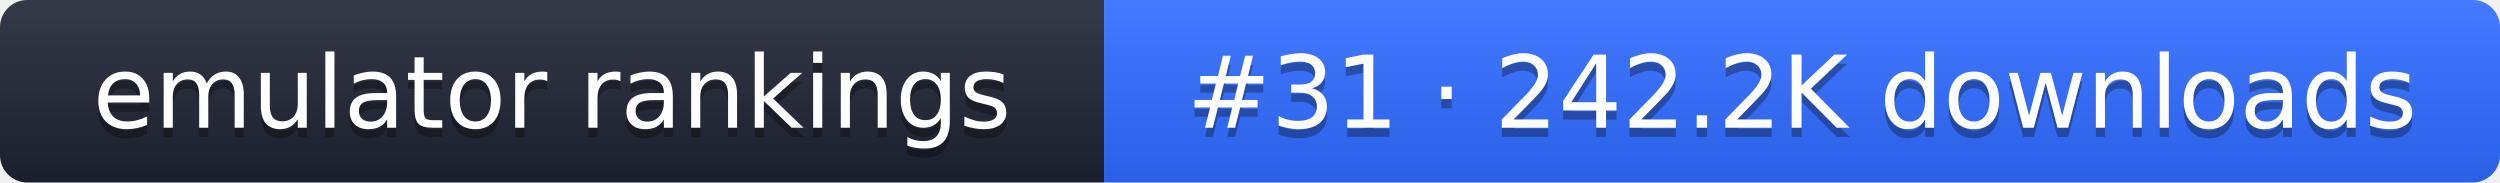
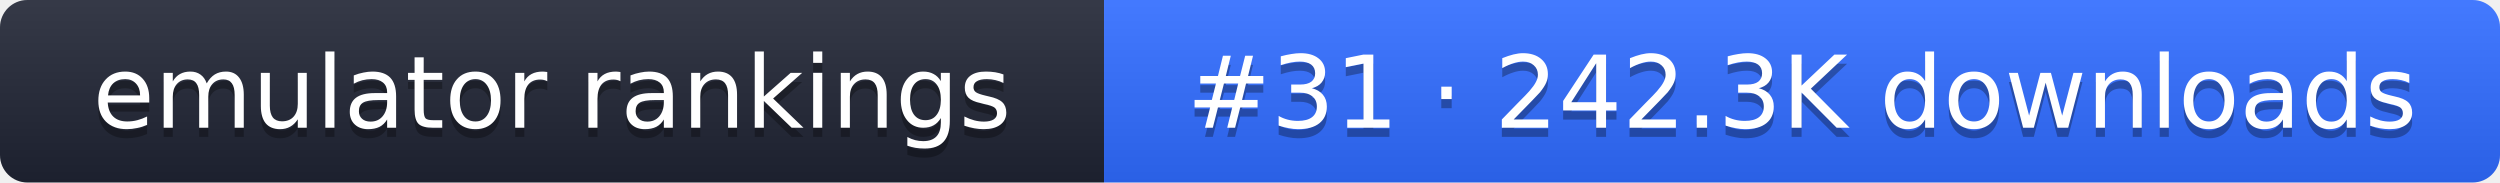
- <svg xmlns="http://www.w3.org/2000/svg" width="274" height="20" role="img" aria-label="emulator rankings: #31 · 242.2K downloads">
+ <svg xmlns="http://www.w3.org/2000/svg" width="274" height="20" role="img" aria-label="emulator rankings: #31 · 242.3K downloads">
  <linearGradient id="g" x2="0" y2="100%">
    <stop offset="0" stop-color="#fff" stop-opacity=".1" />
    <stop offset="1" stop-opacity=".1" />
  </linearGradient>
  <clipPath id="r">
    <rect width="274" height="20" rx="3" fill="#fff" />
  </clipPath>
  <g clip-path="url(#r)">
    <rect width="121" height="20" fill="#1f2433" />
    <rect x="121" width="153" height="20" fill="#2f6bff" />
    <rect width="274" height="20" fill="url(#g)" />
  </g>
  <g fill="#fff" text-anchor="middle" font-family="Verdana,DejaVu Sans,sans-serif" font-size="11">
    <text x="60.5" y="15" fill="#010101" fill-opacity=".3">emulator rankings</text>
    <text x="60.5" y="14">emulator rankings</text>
-     <text x="197.5" y="15" fill="#010101" fill-opacity=".3">#31 · 242.2K downloads</text>
-     <text x="197.5" y="14">#31 · 242.2K downloads</text>
+     <text x="197.5" y="15" fill="#010101" fill-opacity=".3">#31 · 242.3K downloads</text>
+     <text x="197.5" y="14">#31 · 242.3K downloads</text>
  </g>
</svg>
